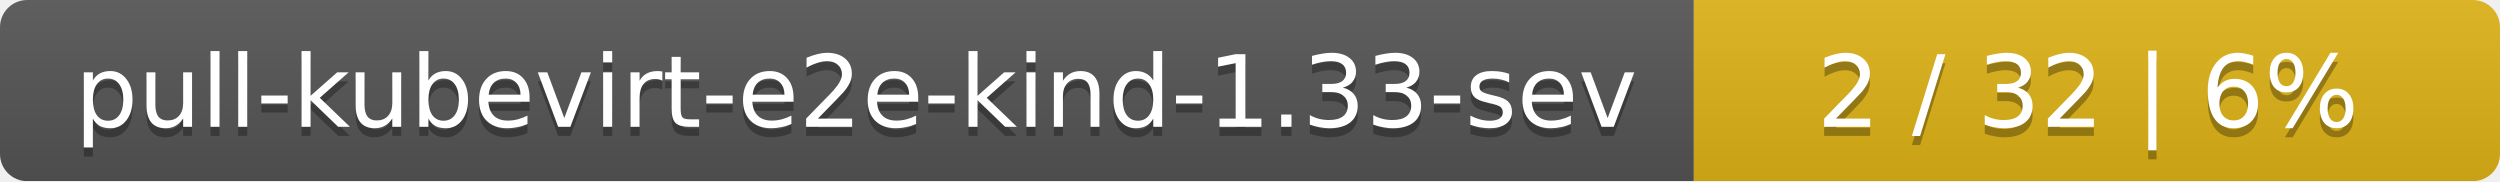
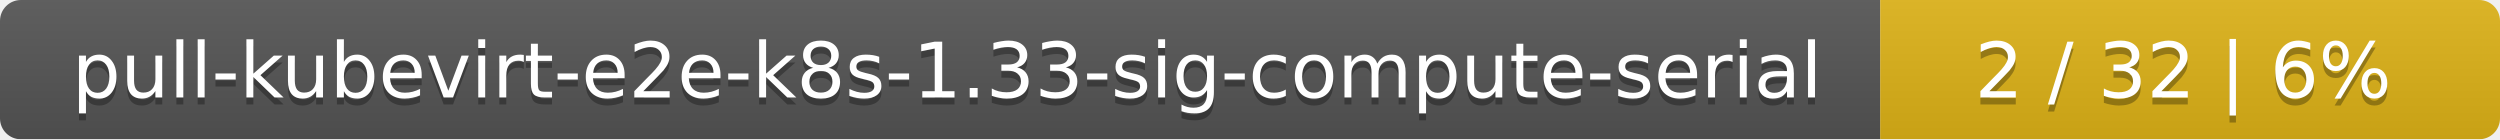
- <svg xmlns="http://www.w3.org/2000/svg" width="276" height="20">
+ <svg xmlns="http://www.w3.org/2000/svg" width="359" height="20">
  <linearGradient id="smooth" x2="0" y2="100%">
    <stop offset="0" stop-color="#bbb" stop-opacity=".1" />
    <stop offset="1" stop-opacity=".1" />
  </linearGradient>
  <mask id="round">
-     <rect width="276" height="20" rx="3" fill="#fff" />
+     <rect width="359" height="20" rx="3" fill="#fff" />
  </mask>
  <g mask="url(#round)">
-     <rect width="187" height="20" fill="#555" />
-     <rect x="187" width="89" height="20" fill="#dfb317" />
-     <rect width="276" height="20" fill="url(#smooth)" />
+     <rect width="270" height="20" fill="#555" />
+     <rect x="270" width="89" height="20" fill="#dfb317" />
+     <rect width="359" height="20" fill="url(#smooth)" />
  </g>
  <g fill="#fff" text-anchor="middle" font-family="DejaVu Sans,Verdana,Geneva,sans-serif" font-size="11">
-     <text x="94.5" y="15" fill="#010101" fill-opacity=".3">pull-kubevirt-e2e-kind-1.33-sev</text>
-     <text x="94.5" y="14">pull-kubevirt-e2e-kind-1.33-sev</text>
-     <text x="230.5" y="15" fill="#010101" fill-opacity=".3">2 / 32    |    6%</text>
-     <text x="230.5" y="14">2 / 32    |    6%</text>
+     <text x="136" y="15" fill="#010101" fill-opacity=".3">pull-kubevirt-e2e-k8s-1.33-sig-compute-serial</text>
+     <text x="136" y="14">pull-kubevirt-e2e-k8s-1.33-sig-compute-serial</text>
+     <text x="313.5" y="15" fill="#010101" fill-opacity=".3">2 / 32    |    6%</text>
+     <text x="313.5" y="14">2 / 32    |    6%</text>
  </g>
</svg>
